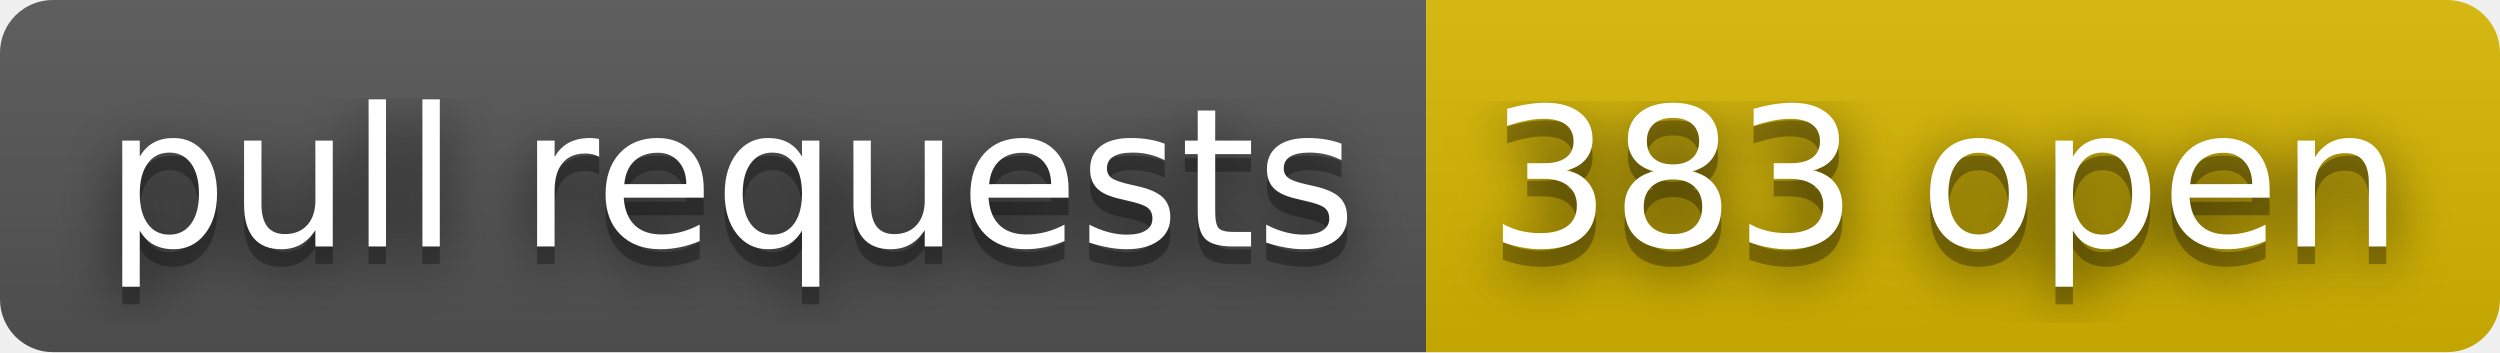
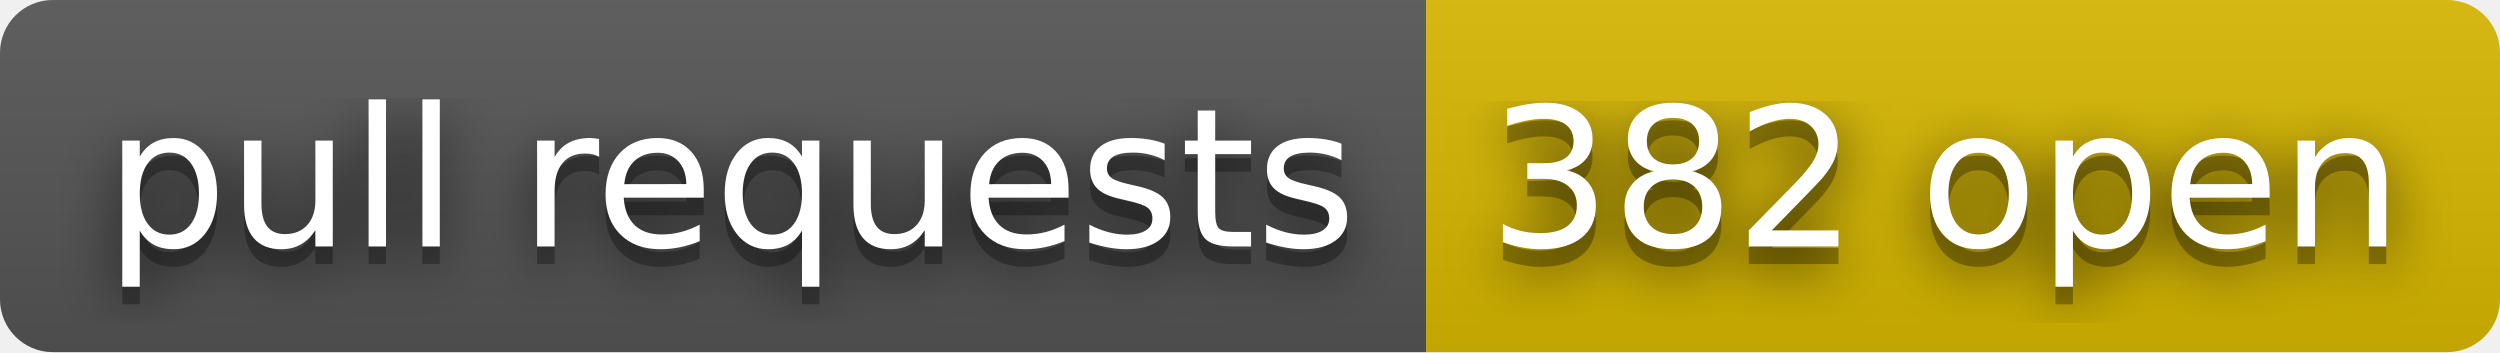
- <svg xmlns="http://www.w3.org/2000/svg" width="142" height="20" role="img" aria-label="pull requests: 383 open">
+ <svg xmlns="http://www.w3.org/2000/svg" width="142" height="20" role="img" aria-label="pull requests: 382 open">
  <filter id="blur">
    <feGaussianBlur stdDeviation="16" />
  </filter>
  <linearGradient id="s" x2="0" y2="100%">
    <stop offset="0" stop-color="#bbb" stop-opacity=".1" />
    <stop offset="1" stop-opacity=".1" />
  </linearGradient>
  <clipPath id="r">
    <rect width="142" height="20" rx="3" />
  </clipPath>
  <g clip-path="url(#r)">
    <rect width="81" height="20" fill="#555" />
    <rect x="81" width="61" height="20" fill="#d8b800" />
    <rect width="142" height="20" fill="url(#s)" />
  </g>
  <g fill="#fff" text-anchor="middle" font-family="Verdana,Geneva,DejaVu Sans,sans-serif" text-rendering="geometricPrecision" font-size="110">
    <g transform="scale(.1)">
      <g aria-hidden="true" fill="#010101">
        <text x="415" y="150" fill-opacity=".8" filter="url(#blur)" textLength="710">pull requests</text>
        <text x="415" y="150" fill-opacity=".3" textLength="710">pull requests</text>
      </g>
      <text x="415" y="140" textLength="710">pull requests</text>
    </g>
    <g transform="scale(.1)">
      <g aria-hidden="true" fill="#010101">
-         <text x="1105" y="150" fill-opacity=".8" filter="url(#blur)" textLength="510">383 open</text>
-         <text x="1105" y="150" fill-opacity=".3" textLength="510">383 open</text>
+         <text x="1105" y="150" fill-opacity=".8" filter="url(#blur)" textLength="510">382 open</text>
+         <text x="1105" y="150" fill-opacity=".3" textLength="510">382 open</text>
      </g>
-       <text x="1105" y="140" textLength="510">383 open</text>
+       <text x="1105" y="140" textLength="510">382 open</text>
    </g>
  </g>
</svg>
